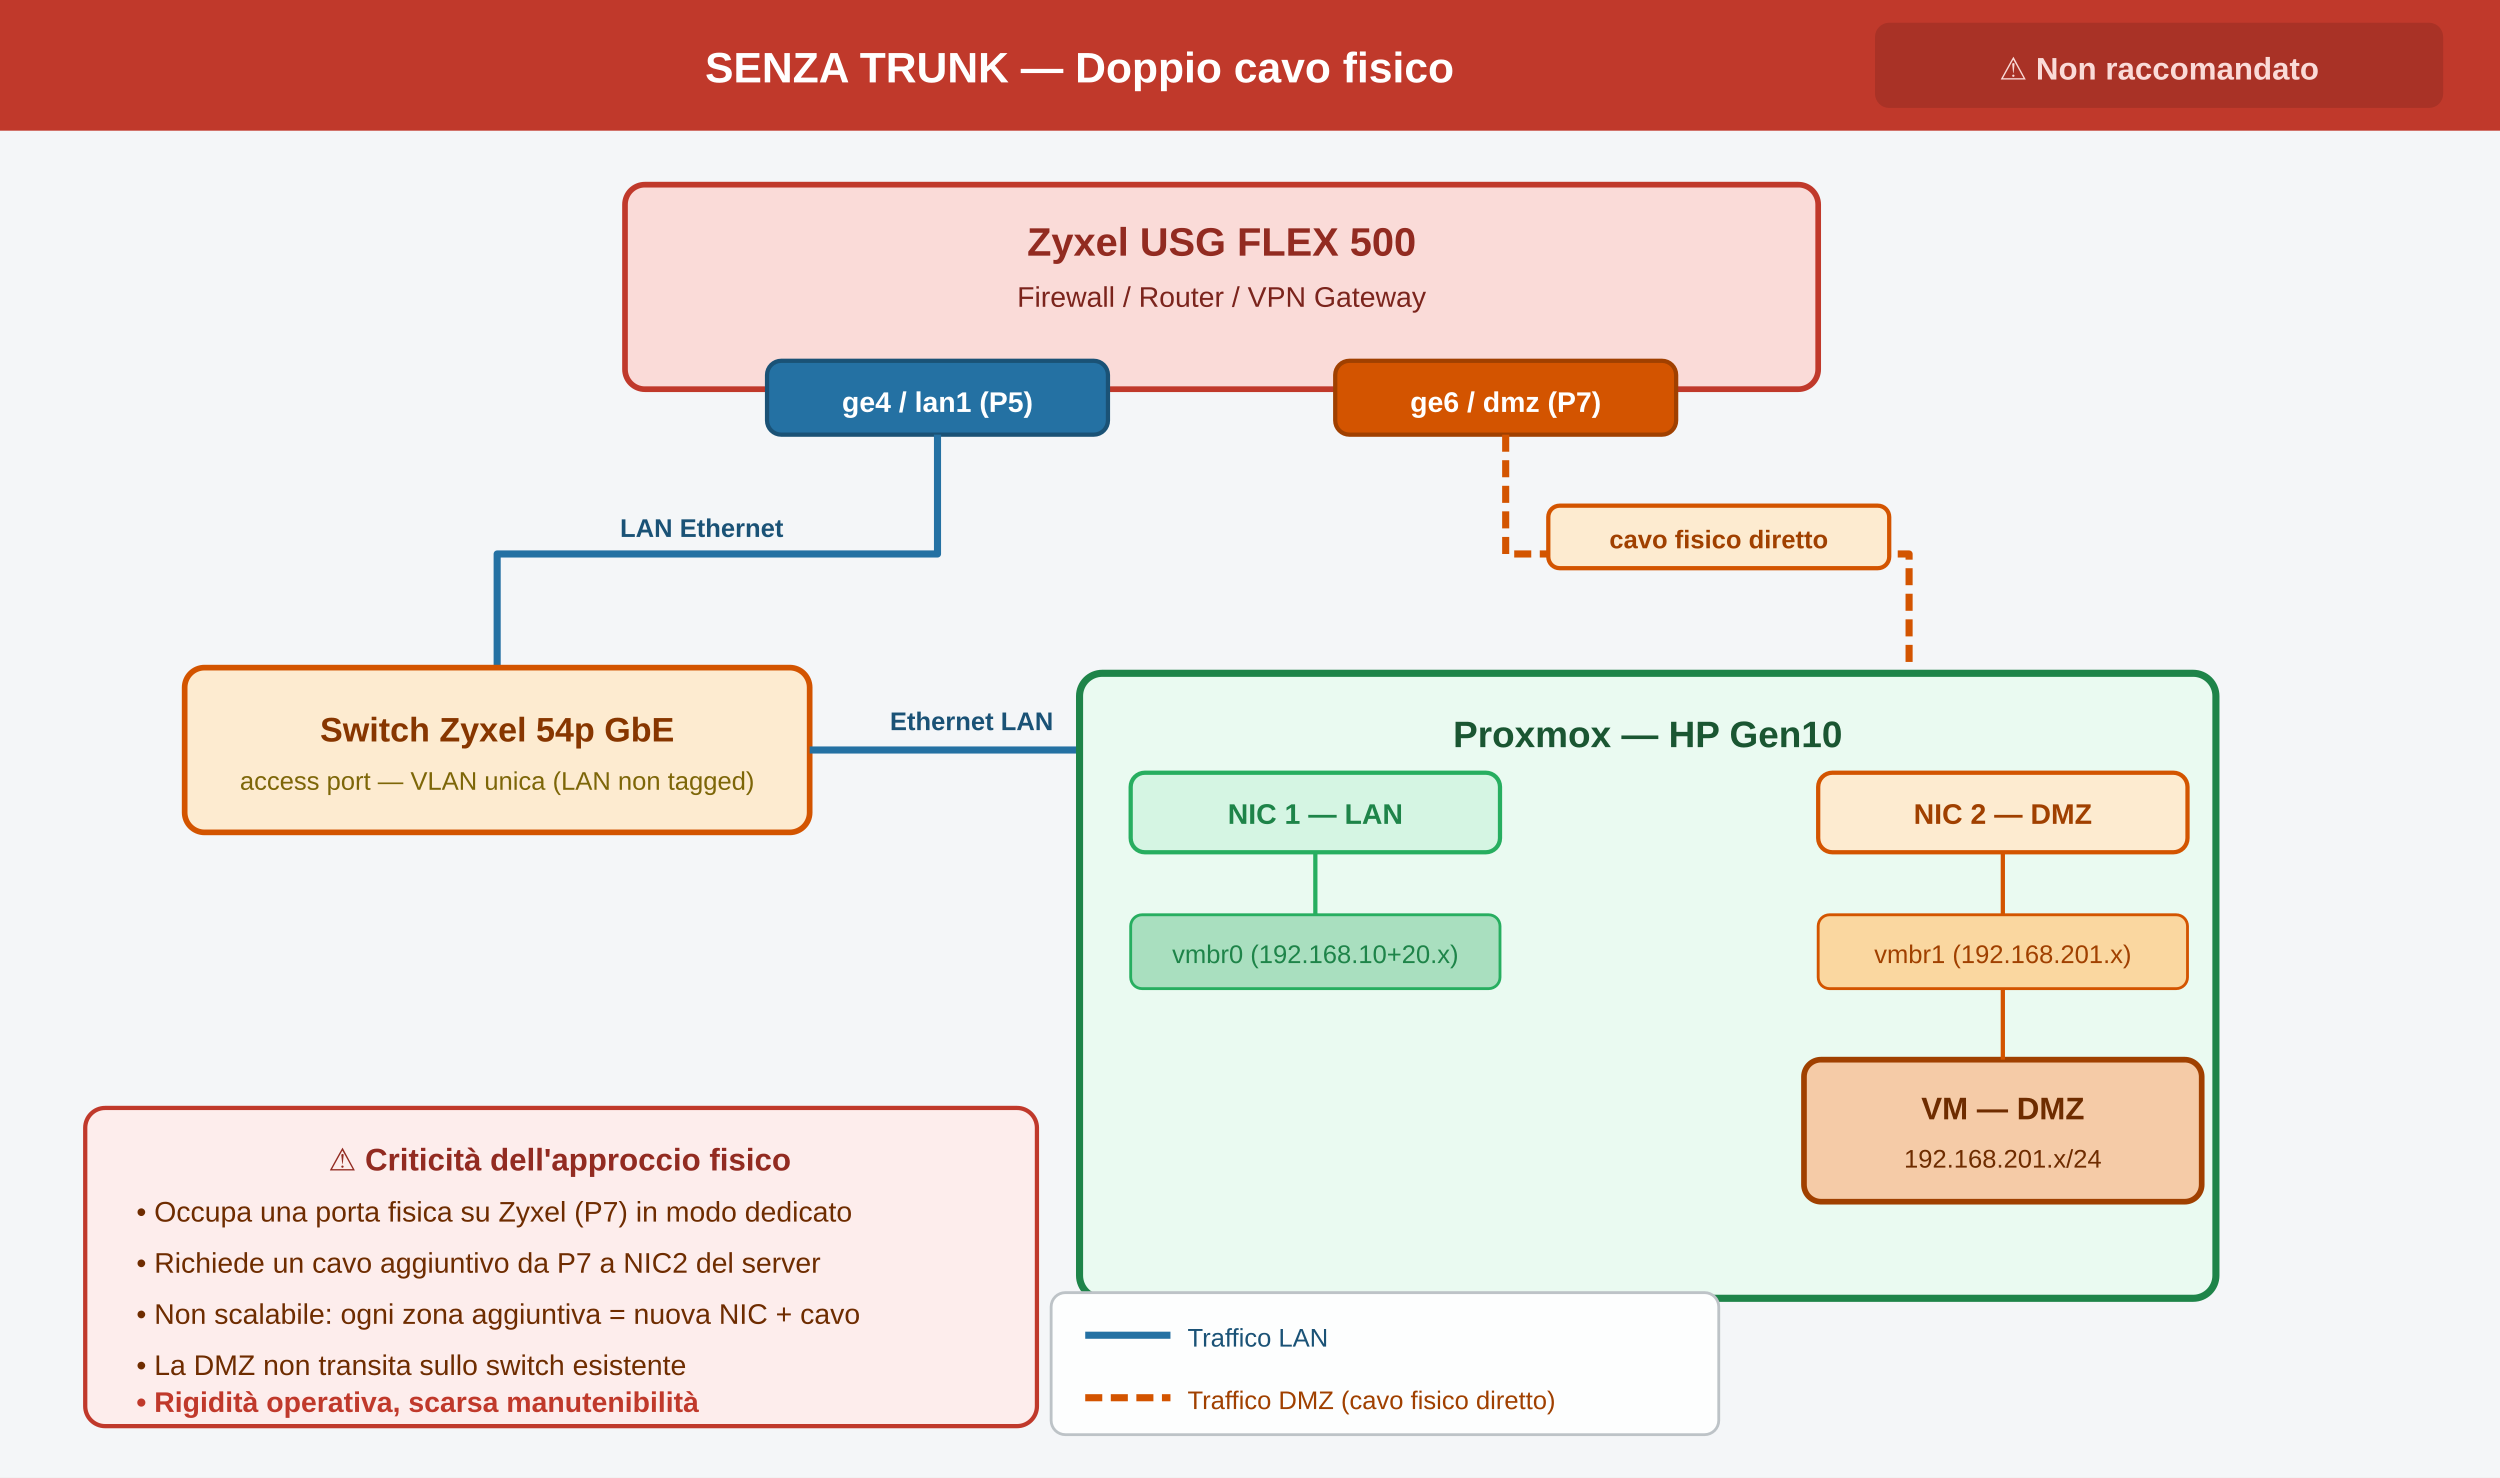
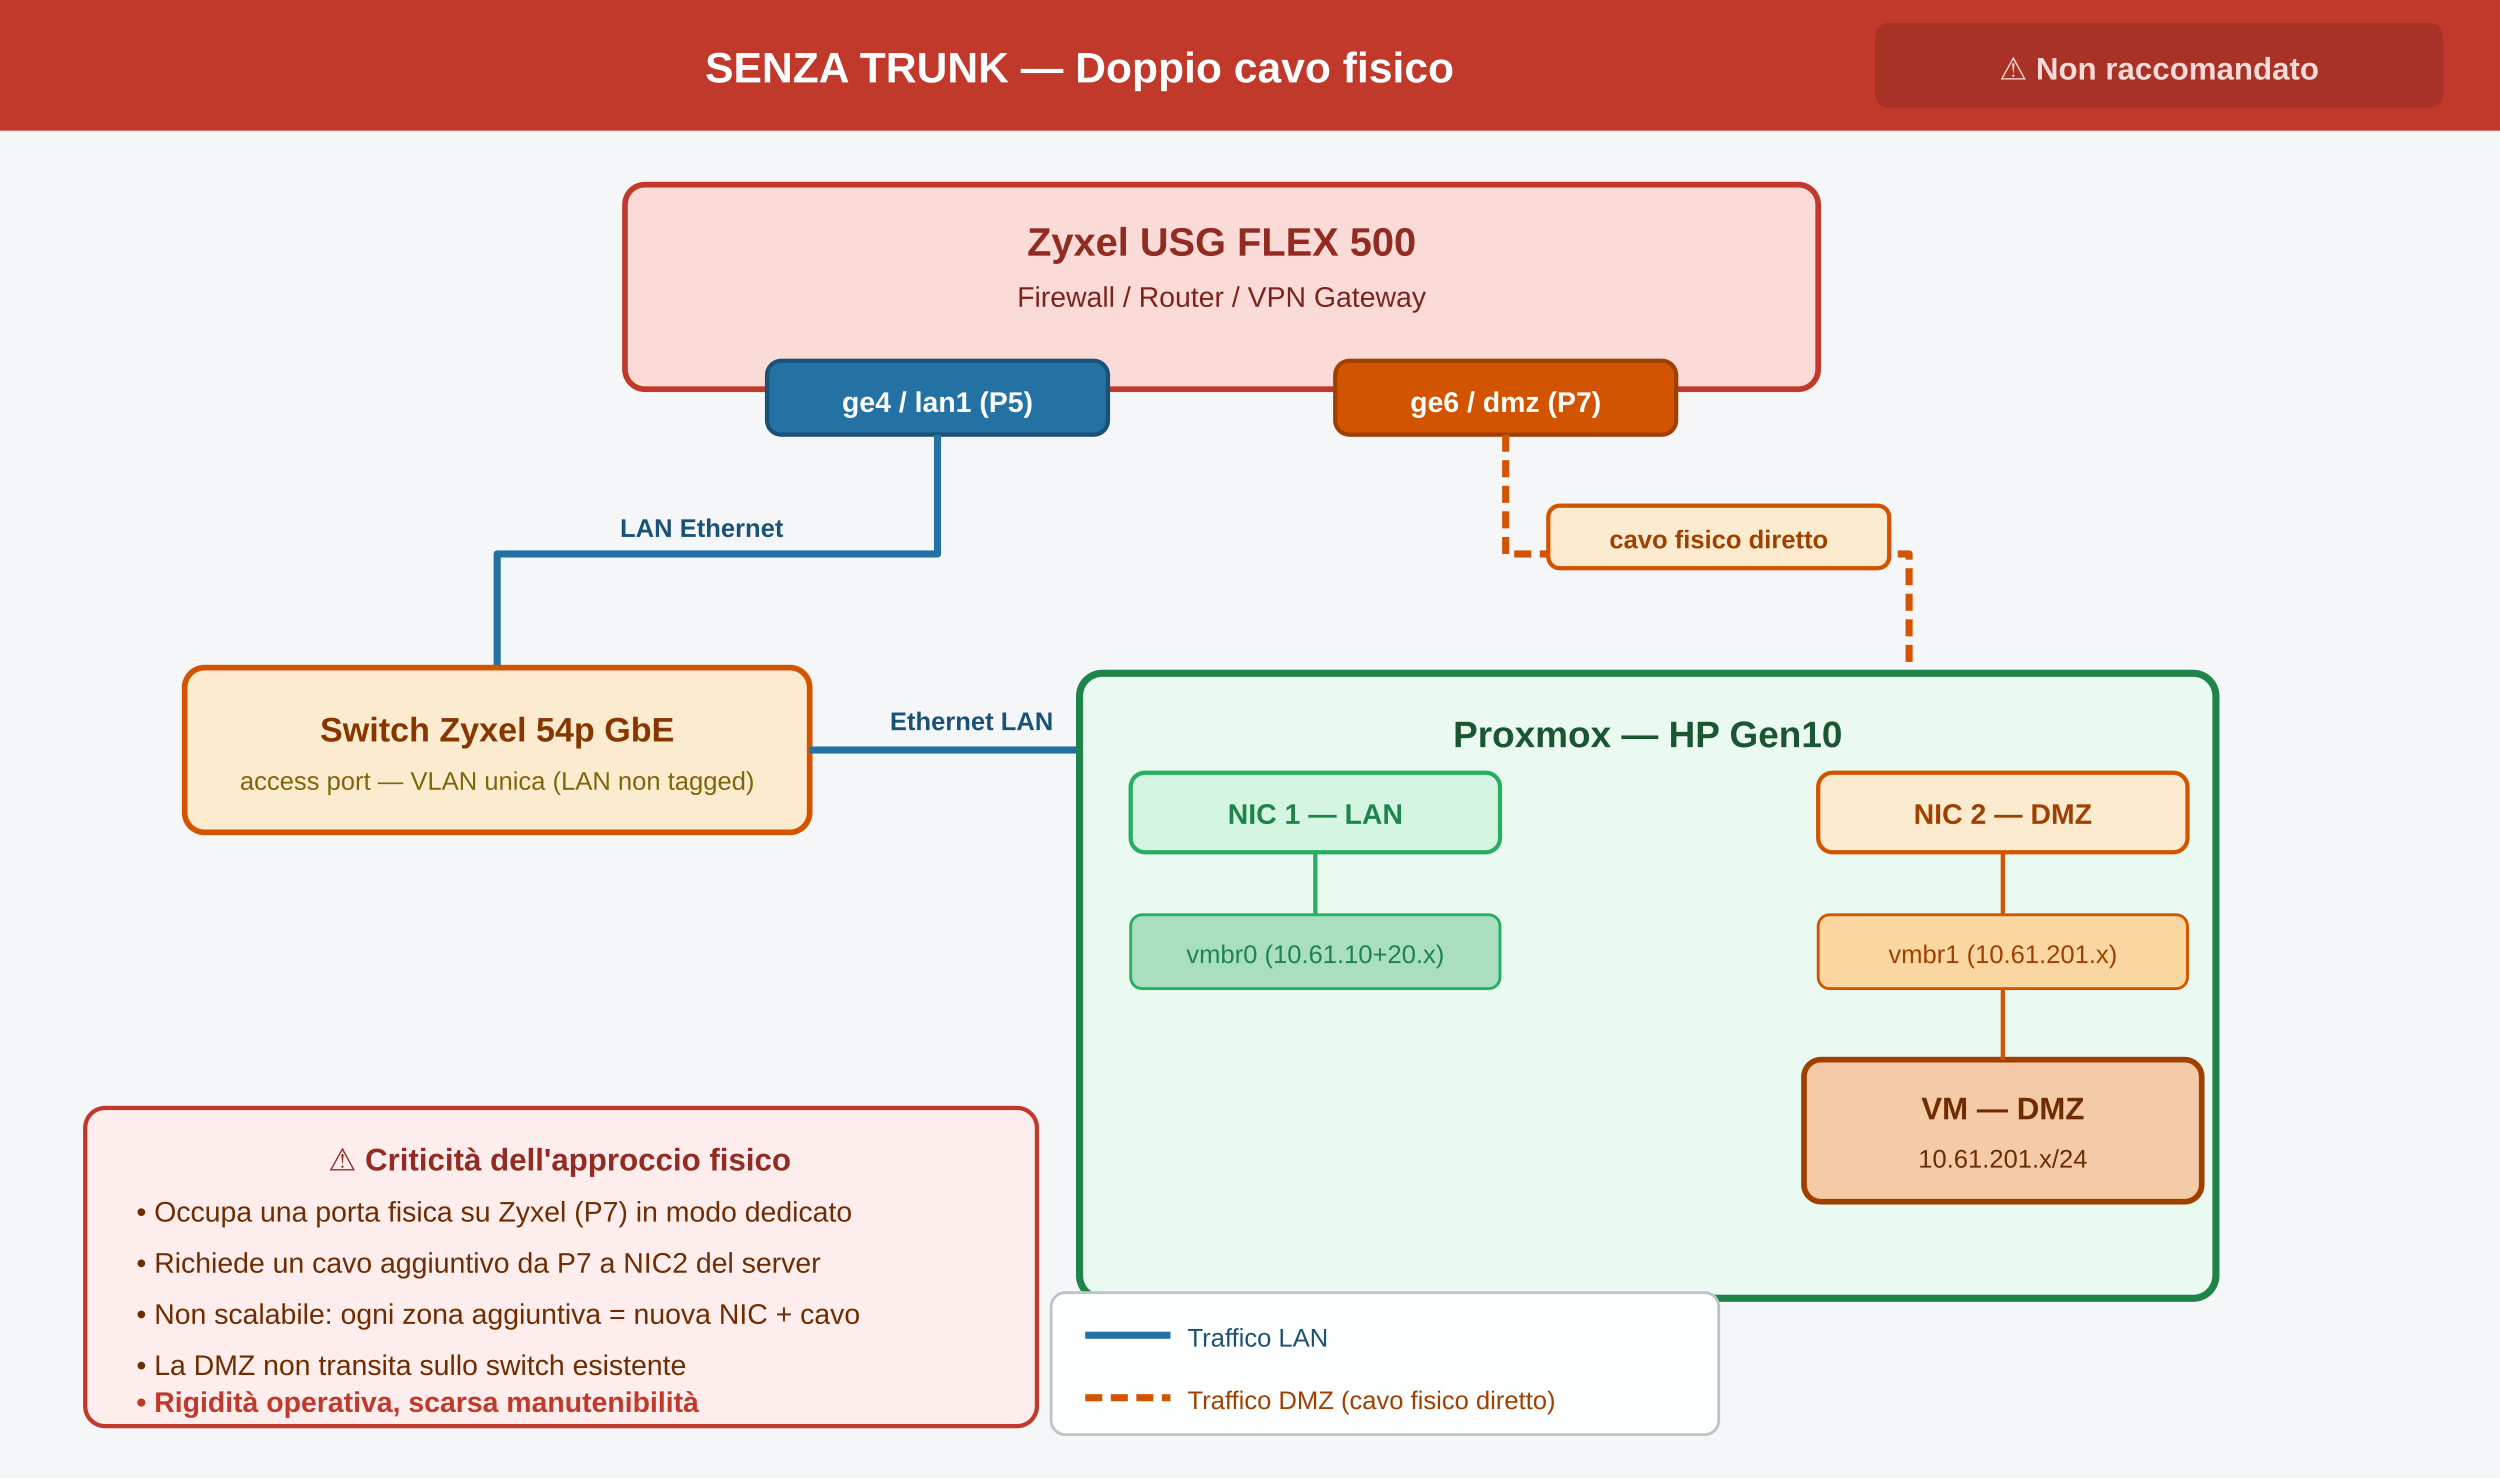
<svg xmlns="http://www.w3.org/2000/svg" viewBox="0 0 880 520" font-family="'Segoe UI', system-ui, Arial, sans-serif">
  <rect width="880" height="520" fill="#F4F6F8" />
  <rect width="880" height="46" fill="#C0392B" rx="0" />
  <text x="380" y="29" fill="white" font-size="15" font-weight="700" text-anchor="middle">SENZA TRUNK — Doppio cavo fisico</text>
  <rect x="660" y="8" width="200" height="30" fill="#A93226" rx="5" />
  <text x="760" y="28" fill="#FADBD8" font-size="11" font-weight="700" text-anchor="middle">⚠  Non raccomandato</text>
  <rect x="220" y="65" width="420" height="72" fill="#FADBD8" stroke="#C0392B" stroke-width="2" rx="7" />
  <text x="430" y="90" fill="#922B21" font-size="14" font-weight="700" text-anchor="middle">Zyxel USG FLEX 500</text>
  <text x="430" y="108" fill="#7B241C" font-size="10" text-anchor="middle">Firewall / Router / VPN Gateway</text>
  <rect x="270" y="127" width="120" height="26" fill="#2471A3" stroke="#1A5276" stroke-width="1.5" rx="5" />
  <text x="330" y="145" fill="white" font-size="10" font-weight="700" text-anchor="middle">ge4 / lan1  (P5)</text>
  <rect x="470" y="127" width="120" height="26" fill="#D35400" stroke="#A04000" stroke-width="1.5" rx="5" />
  <text x="530" y="145" fill="white" font-size="10" font-weight="700" text-anchor="middle">ge6 / dmz  (P7)</text>
  <polyline points="330,153 330,195 175,195 175,235" fill="none" stroke="#2471A3" stroke-width="2.5" stroke-linejoin="round" />
  <text x="247" y="189" fill="#1A5276" font-size="9" font-weight="600" text-anchor="middle">LAN Ethernet</text>
  <polyline points="530,153 530,195 672,195 672,255" fill="none" stroke="#D35400" stroke-width="2.5" stroke-dasharray="6,3" stroke-linejoin="round" />
  <rect x="545" y="178" width="120" height="22" fill="#FDEBD0" stroke="#D35400" stroke-width="1.5" rx="4" />
  <text x="605" y="193" fill="#A04000" font-size="9" font-weight="700" text-anchor="middle">cavo fisico diretto</text>
  <rect x="65" y="235" width="220" height="58" fill="#FDEBD0" stroke="#D35400" stroke-width="2" rx="7" />
  <text x="175" y="261" fill="#873600" font-size="12" font-weight="700" text-anchor="middle">Switch Zyxel 54p GbE</text>
  <text x="175" y="278" fill="#7D6608" font-size="9" text-anchor="middle">access port — VLAN unica (LAN non tagged)</text>
  <line x1="285" y1="264" x2="400" y2="264" stroke="#2471A3" stroke-width="2.5" />
  <text x="342" y="257" fill="#1A5276" font-size="9" font-weight="600" text-anchor="middle">Ethernet LAN</text>
  <rect x="380" y="237" width="400" height="220" fill="#EAFAF1" stroke="#1E8449" stroke-width="2.5" rx="8" />
  <text x="580" y="263" fill="#1A5632" font-size="13" font-weight="700" text-anchor="middle">Proxmox — HP Gen10</text>
  <rect x="398" y="272" width="130" height="28" fill="#D5F5E3" stroke="#27AE60" stroke-width="1.5" rx="5" />
  <text x="463" y="290" fill="#1E8449" font-size="10" font-weight="700" text-anchor="middle">NIC 1  —  LAN</text>
  <rect x="640" y="272" width="130" height="28" fill="#FDEBD0" stroke="#D35400" stroke-width="1.5" rx="5" />
  <text x="705" y="290" fill="#A04000" font-size="10" font-weight="700" text-anchor="middle">NIC 2  —  DMZ</text>
  <rect x="398" y="322" width="130" height="26" fill="#A9DFBF" stroke="#27AE60" stroke-width="1" rx="4" />
-   <text x="463" y="339" fill="#1E8449" font-size="9" text-anchor="middle">vmbr0  (192.168.10+20.x)</text>
+   <text x="463" y="339" fill="#1E8449" font-size="9" text-anchor="middle">vmbr0  (10.61.10+20.x)</text>
  <line x1="463" y1="300" x2="463" y2="322" stroke="#27AE60" stroke-width="1.5" />
  <rect x="640" y="322" width="130" height="26" fill="#FAD7A0" stroke="#D35400" stroke-width="1" rx="4" />
-   <text x="705" y="339" fill="#A04000" font-size="9" text-anchor="middle">vmbr1  (192.168.201.x)</text>
+   <text x="705" y="339" fill="#A04000" font-size="9" text-anchor="middle">vmbr1  (10.61.201.x)</text>
  <line x1="705" y1="300" x2="705" y2="322" stroke="#D35400" stroke-width="1.5" />
  <rect x="635" y="373" width="140" height="50" fill="#F5CBA7" stroke="#A04000" stroke-width="2" rx="6" />
  <text x="705" y="394" fill="#6E2C00" font-size="11" font-weight="700" text-anchor="middle">VM  —  DMZ</text>
-   <text x="705" y="411" fill="#6E2C00" font-size="9" text-anchor="middle">192.168.201.x/24</text>
+   <text x="705" y="411" fill="#6E2C00" font-size="9" text-anchor="middle">10.61.201.x/24</text>
  <line x1="705" y1="348" x2="705" y2="373" stroke="#D35400" stroke-width="1.5" />
  <rect x="30" y="390" width="335" height="112" fill="#FDEDEC" stroke="#C0392B" stroke-width="1.5" rx="7" />
  <text x="197" y="412" fill="#922B21" font-size="11" font-weight="700" text-anchor="middle">⚠  Criticità dell'approccio fisico</text>
  <text x="48" y="430" fill="#6E2C00" font-size="10">• Occupa una porta fisica su Zyxel (P7) in modo dedicato</text>
  <text x="48" y="448" fill="#6E2C00" font-size="10">• Richiede un cavo aggiuntivo da P7 a NIC2 del server</text>
  <text x="48" y="466" fill="#6E2C00" font-size="10">• Non scalabile: ogni zona aggiuntiva = nuova NIC + cavo</text>
  <text x="48" y="484" fill="#6E2C00" font-size="10">• La DMZ non transita sullo switch esistente</text>
  <text x="48" y="497" fill="#C0392B" font-size="10" font-weight="600">• Rigidità operativa, scarsa manutenibilità</text>
  <rect x="370" y="455" width="235" height="50" fill="#FDFEFE" stroke="#BDC3C7" stroke-width="1" rx="5" />
  <line x1="382" y1="470" x2="412" y2="470" stroke="#2471A3" stroke-width="2.5" />
  <text x="418" y="474" fill="#1A5276" font-size="9">Traffico LAN</text>
  <line x1="382" y1="492" x2="412" y2="492" stroke="#D35400" stroke-width="2.5" stroke-dasharray="6,3" />
  <text x="418" y="496" fill="#A04000" font-size="9">Traffico DMZ (cavo fisico diretto)</text>
</svg>
